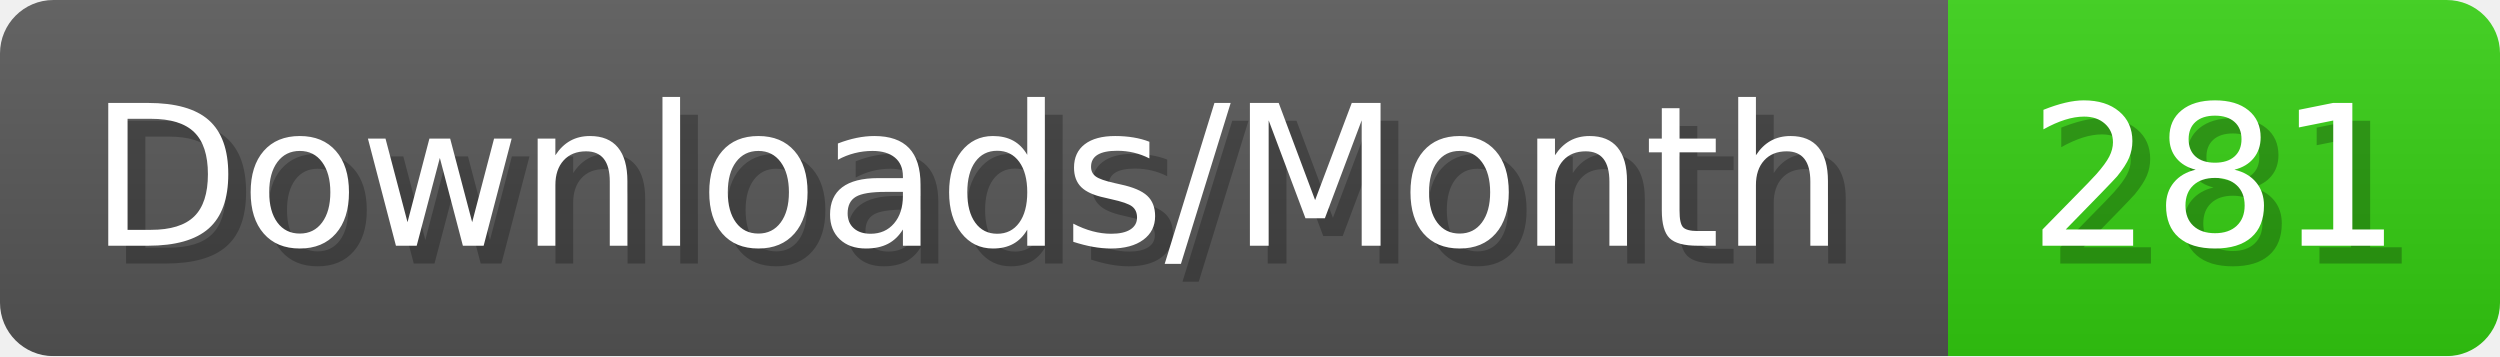
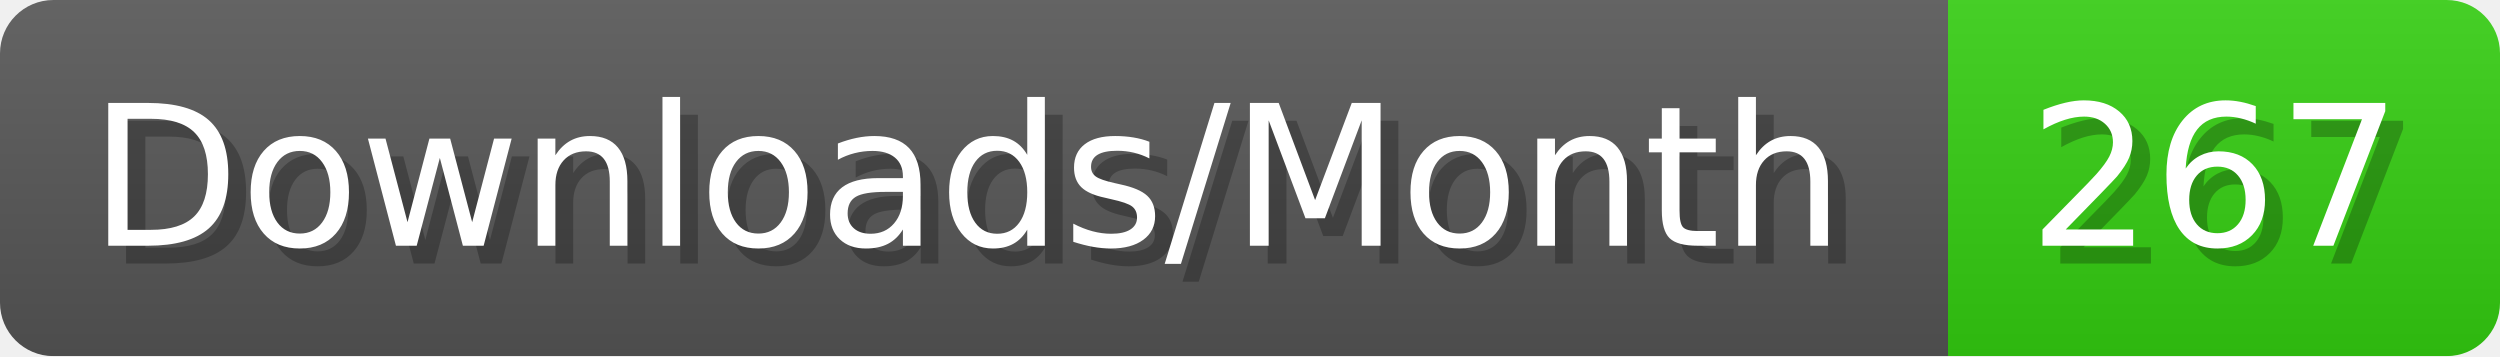
- <svg xmlns="http://www.w3.org/2000/svg" width="140.4" height="20" viewBox="0 0 1404 200" role="img" aria-label="Downloads/Month: 281">
+ <svg xmlns="http://www.w3.org/2000/svg" width="140.4" height="20" viewBox="0 0 1404 200" role="img" aria-label="Downloads/Month: 267">
  <linearGradient id="YlXUI" x2="0" y2="100%">
    <stop offset="0" stop-opacity=".1" stop-color="#EEE" />
    <stop offset="1" stop-opacity=".1" />
  </linearGradient>
  <mask id="JHhop">
    <rect width="1404" height="200" rx="30" fill="#FFF" />
  </mask>
  <g mask="url(#JHhop)">
    <rect width="1094" height="200" fill="#555" />
    <rect width="310" height="200" fill="#3C1" x="1094" />
    <rect width="1404" height="200" fill="url(#YlXUI)" />
  </g>
  <g aria-hidden="true" fill="#fff" text-anchor="start" font-family="Verdana,DejaVu Sans,sans-serif" font-size="110">
    <text x="60" y="148" textLength="994" fill="#000" opacity="0.25">Downloads/Month</text>
    <text x="50" y="138" textLength="994">Downloads/Month</text>
-     <text x="1149" y="148" textLength="210" fill="#000" opacity="0.25">281</text>
-     <text x="1139" y="138" textLength="210">281</text>
+     <text x="1149" y="148" textLength="210" fill="#000" opacity="0.25">267</text>
+     <text x="1139" y="138" textLength="210">267</text>
  </g>
</svg>
